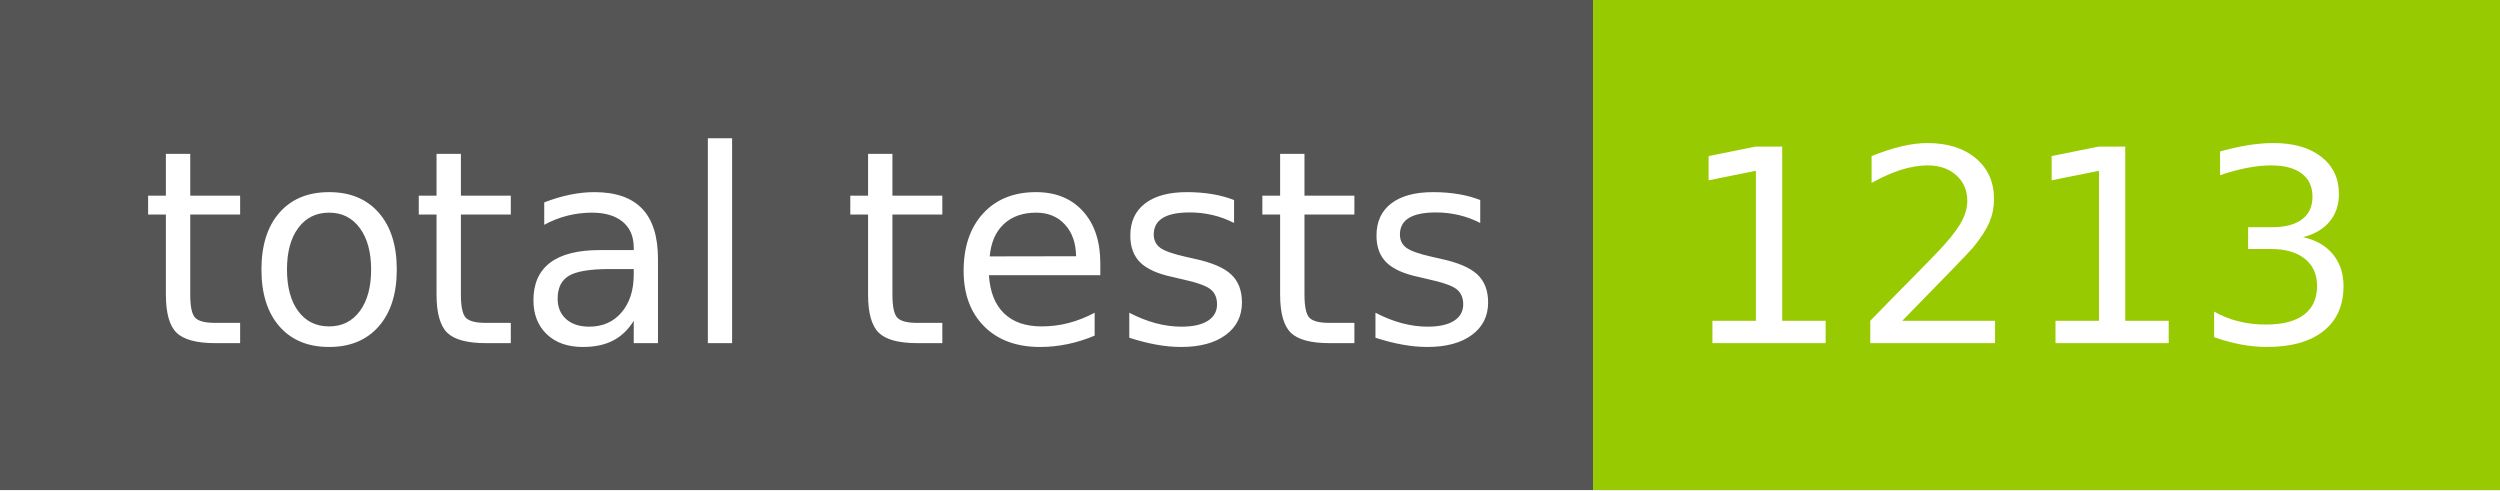
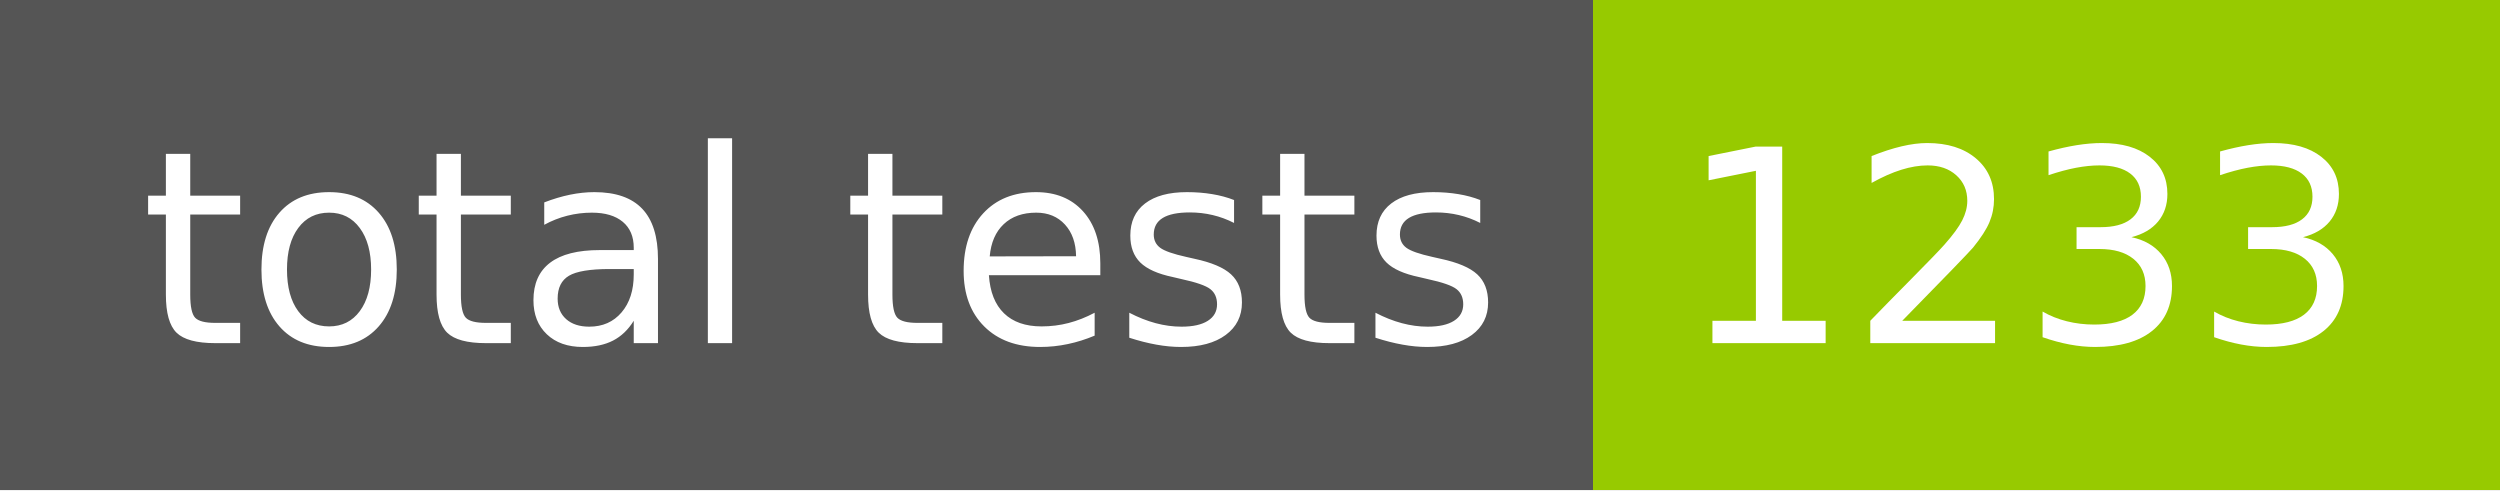
- <svg xmlns="http://www.w3.org/2000/svg" width="102" height="20" role="img" aria-label="total tests: 1213">
+ <svg xmlns="http://www.w3.org/2000/svg" width="102" height="20" role="img" aria-label="total tests: 1233">
  <g shape-rendering="crispEdges">
    <rect width="65" height="20" fill="#555" />
    <rect x="65" width="37" height="20" fill="#97ca00" />
  </g>
  <g fill="#fff" text-anchor="middle" font-family="Verdana,Geneva,DejaVu Sans,sans-serif" text-rendering="geometricPrecision" font-size="110">
    <text x="335" y="140" transform="scale(.1)" fill="#fff" textLength="550">total tests</text>
-     <text x="825" y="140" transform="scale(.1)" fill="#fff" textLength="270">1213</text>
+     <text x="825" y="140" transform="scale(.1)" fill="#fff" textLength="270">1233</text>
  </g>
</svg>
